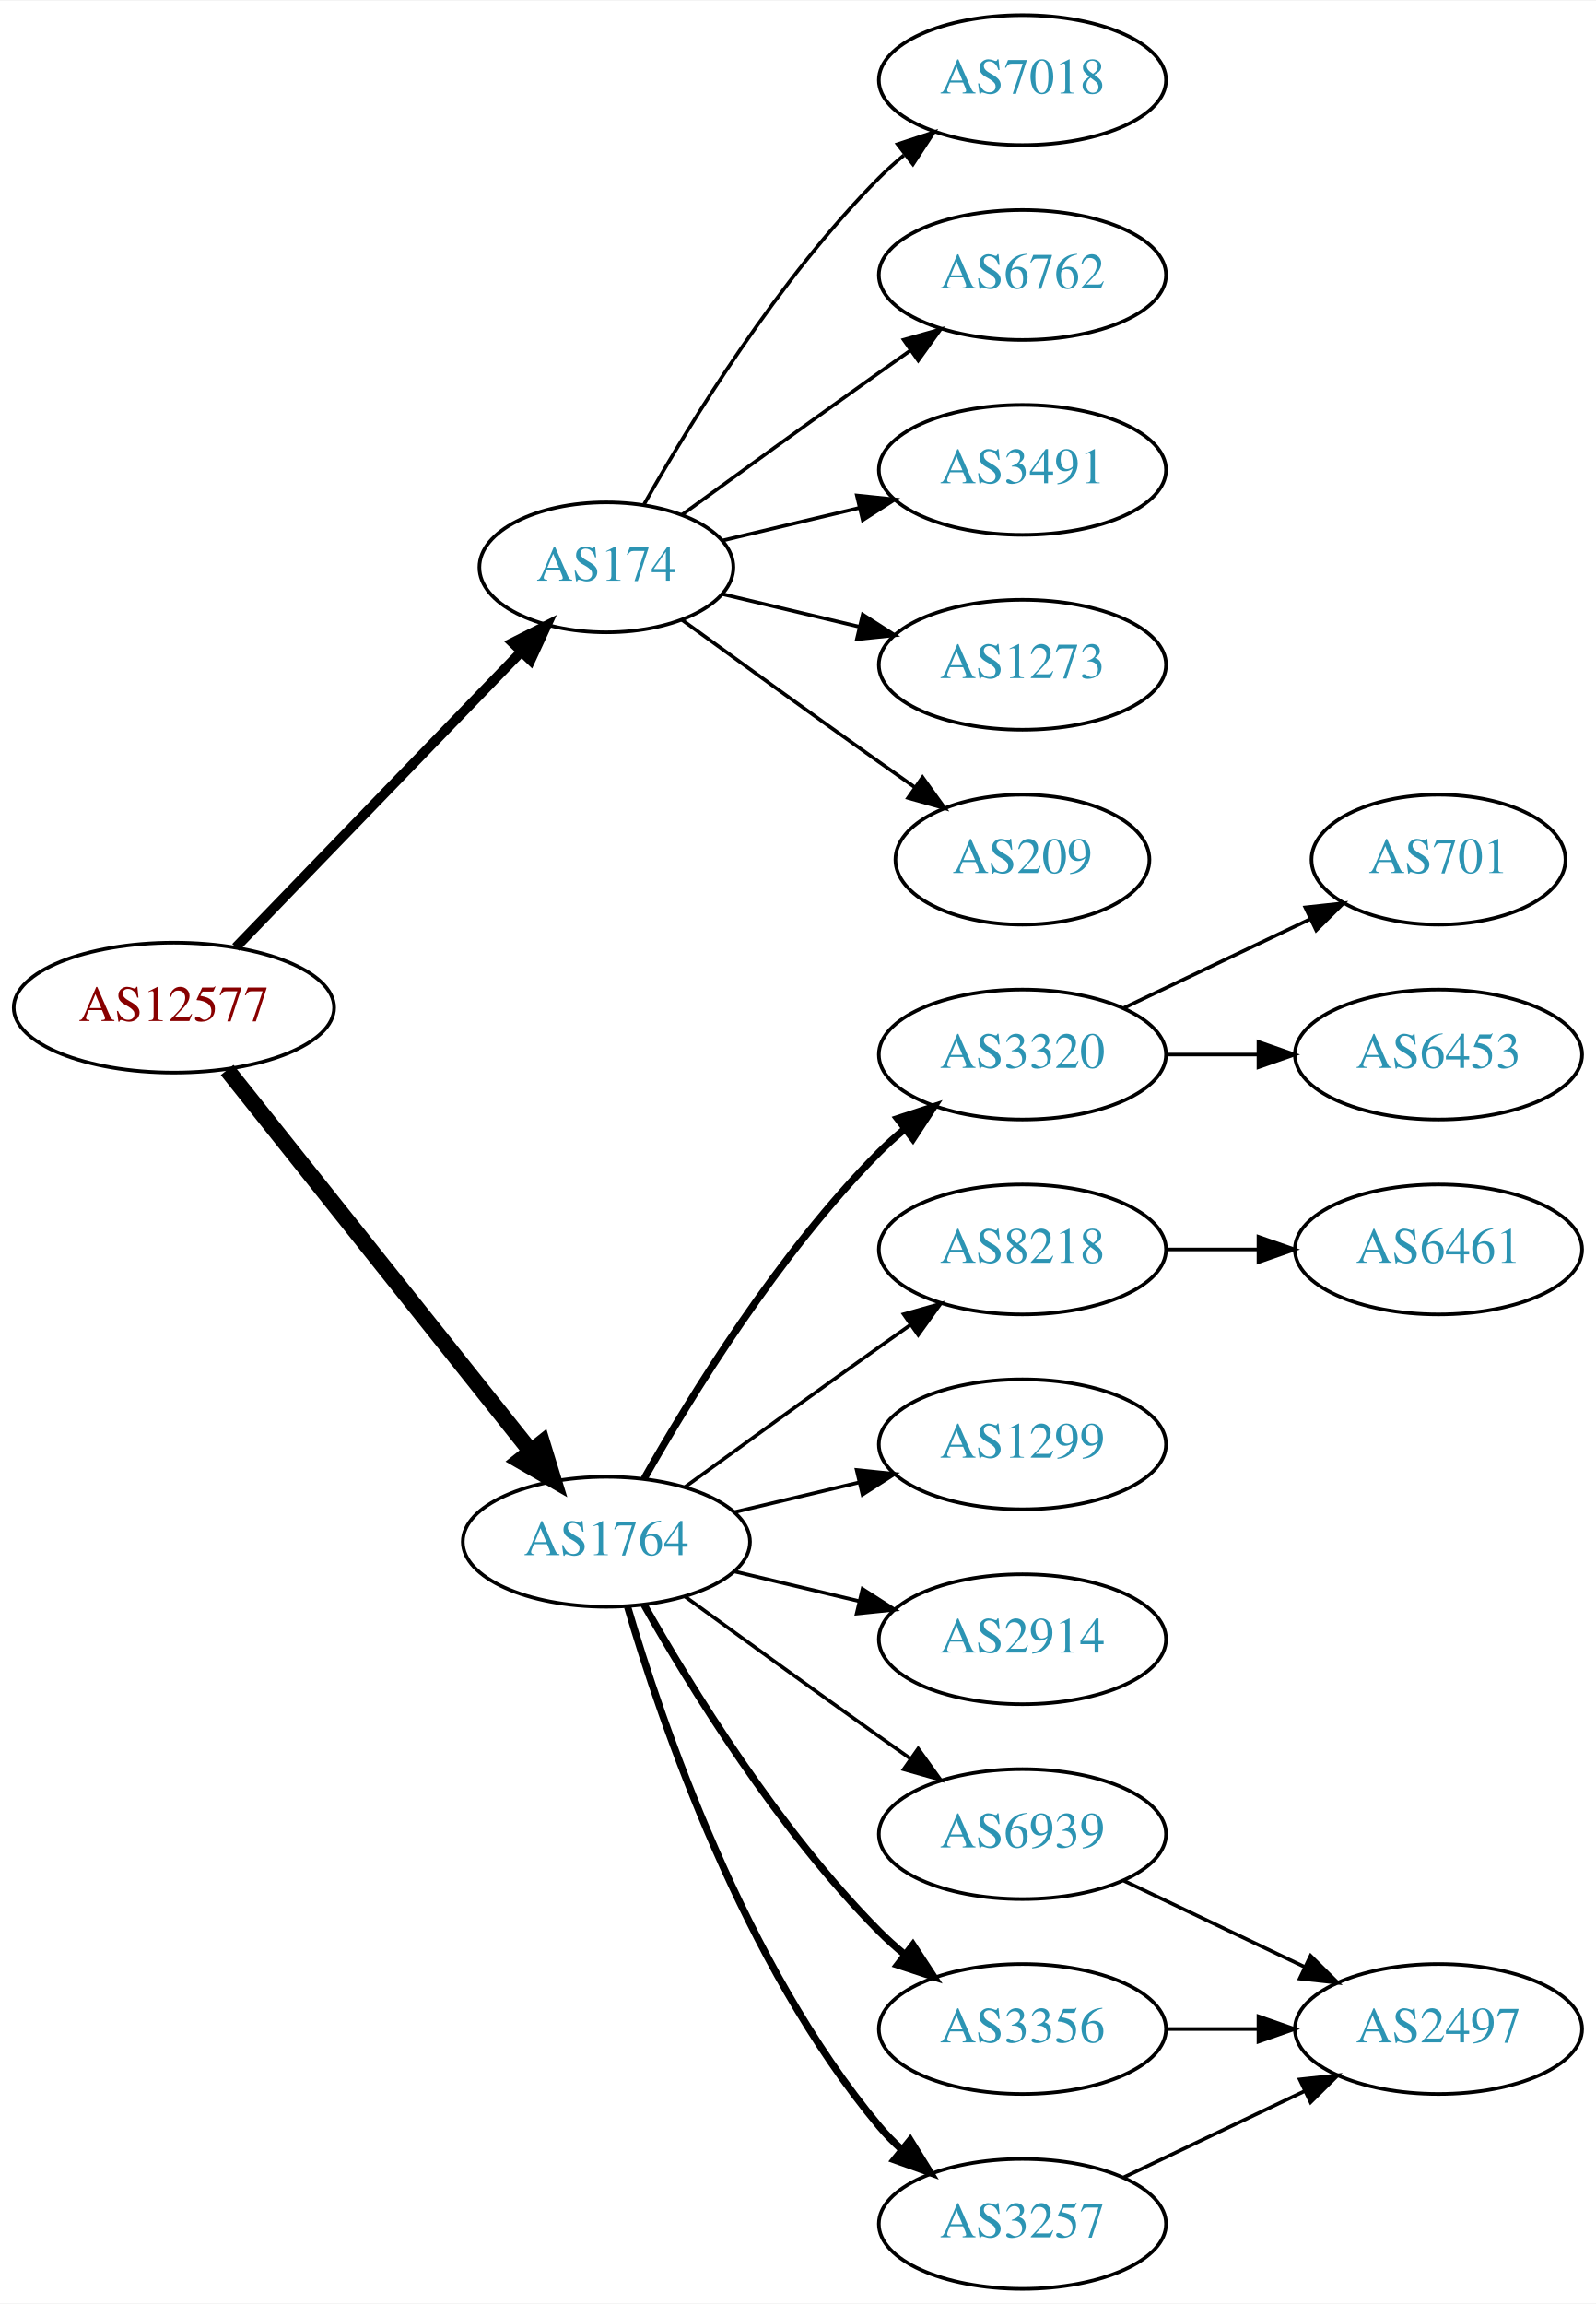
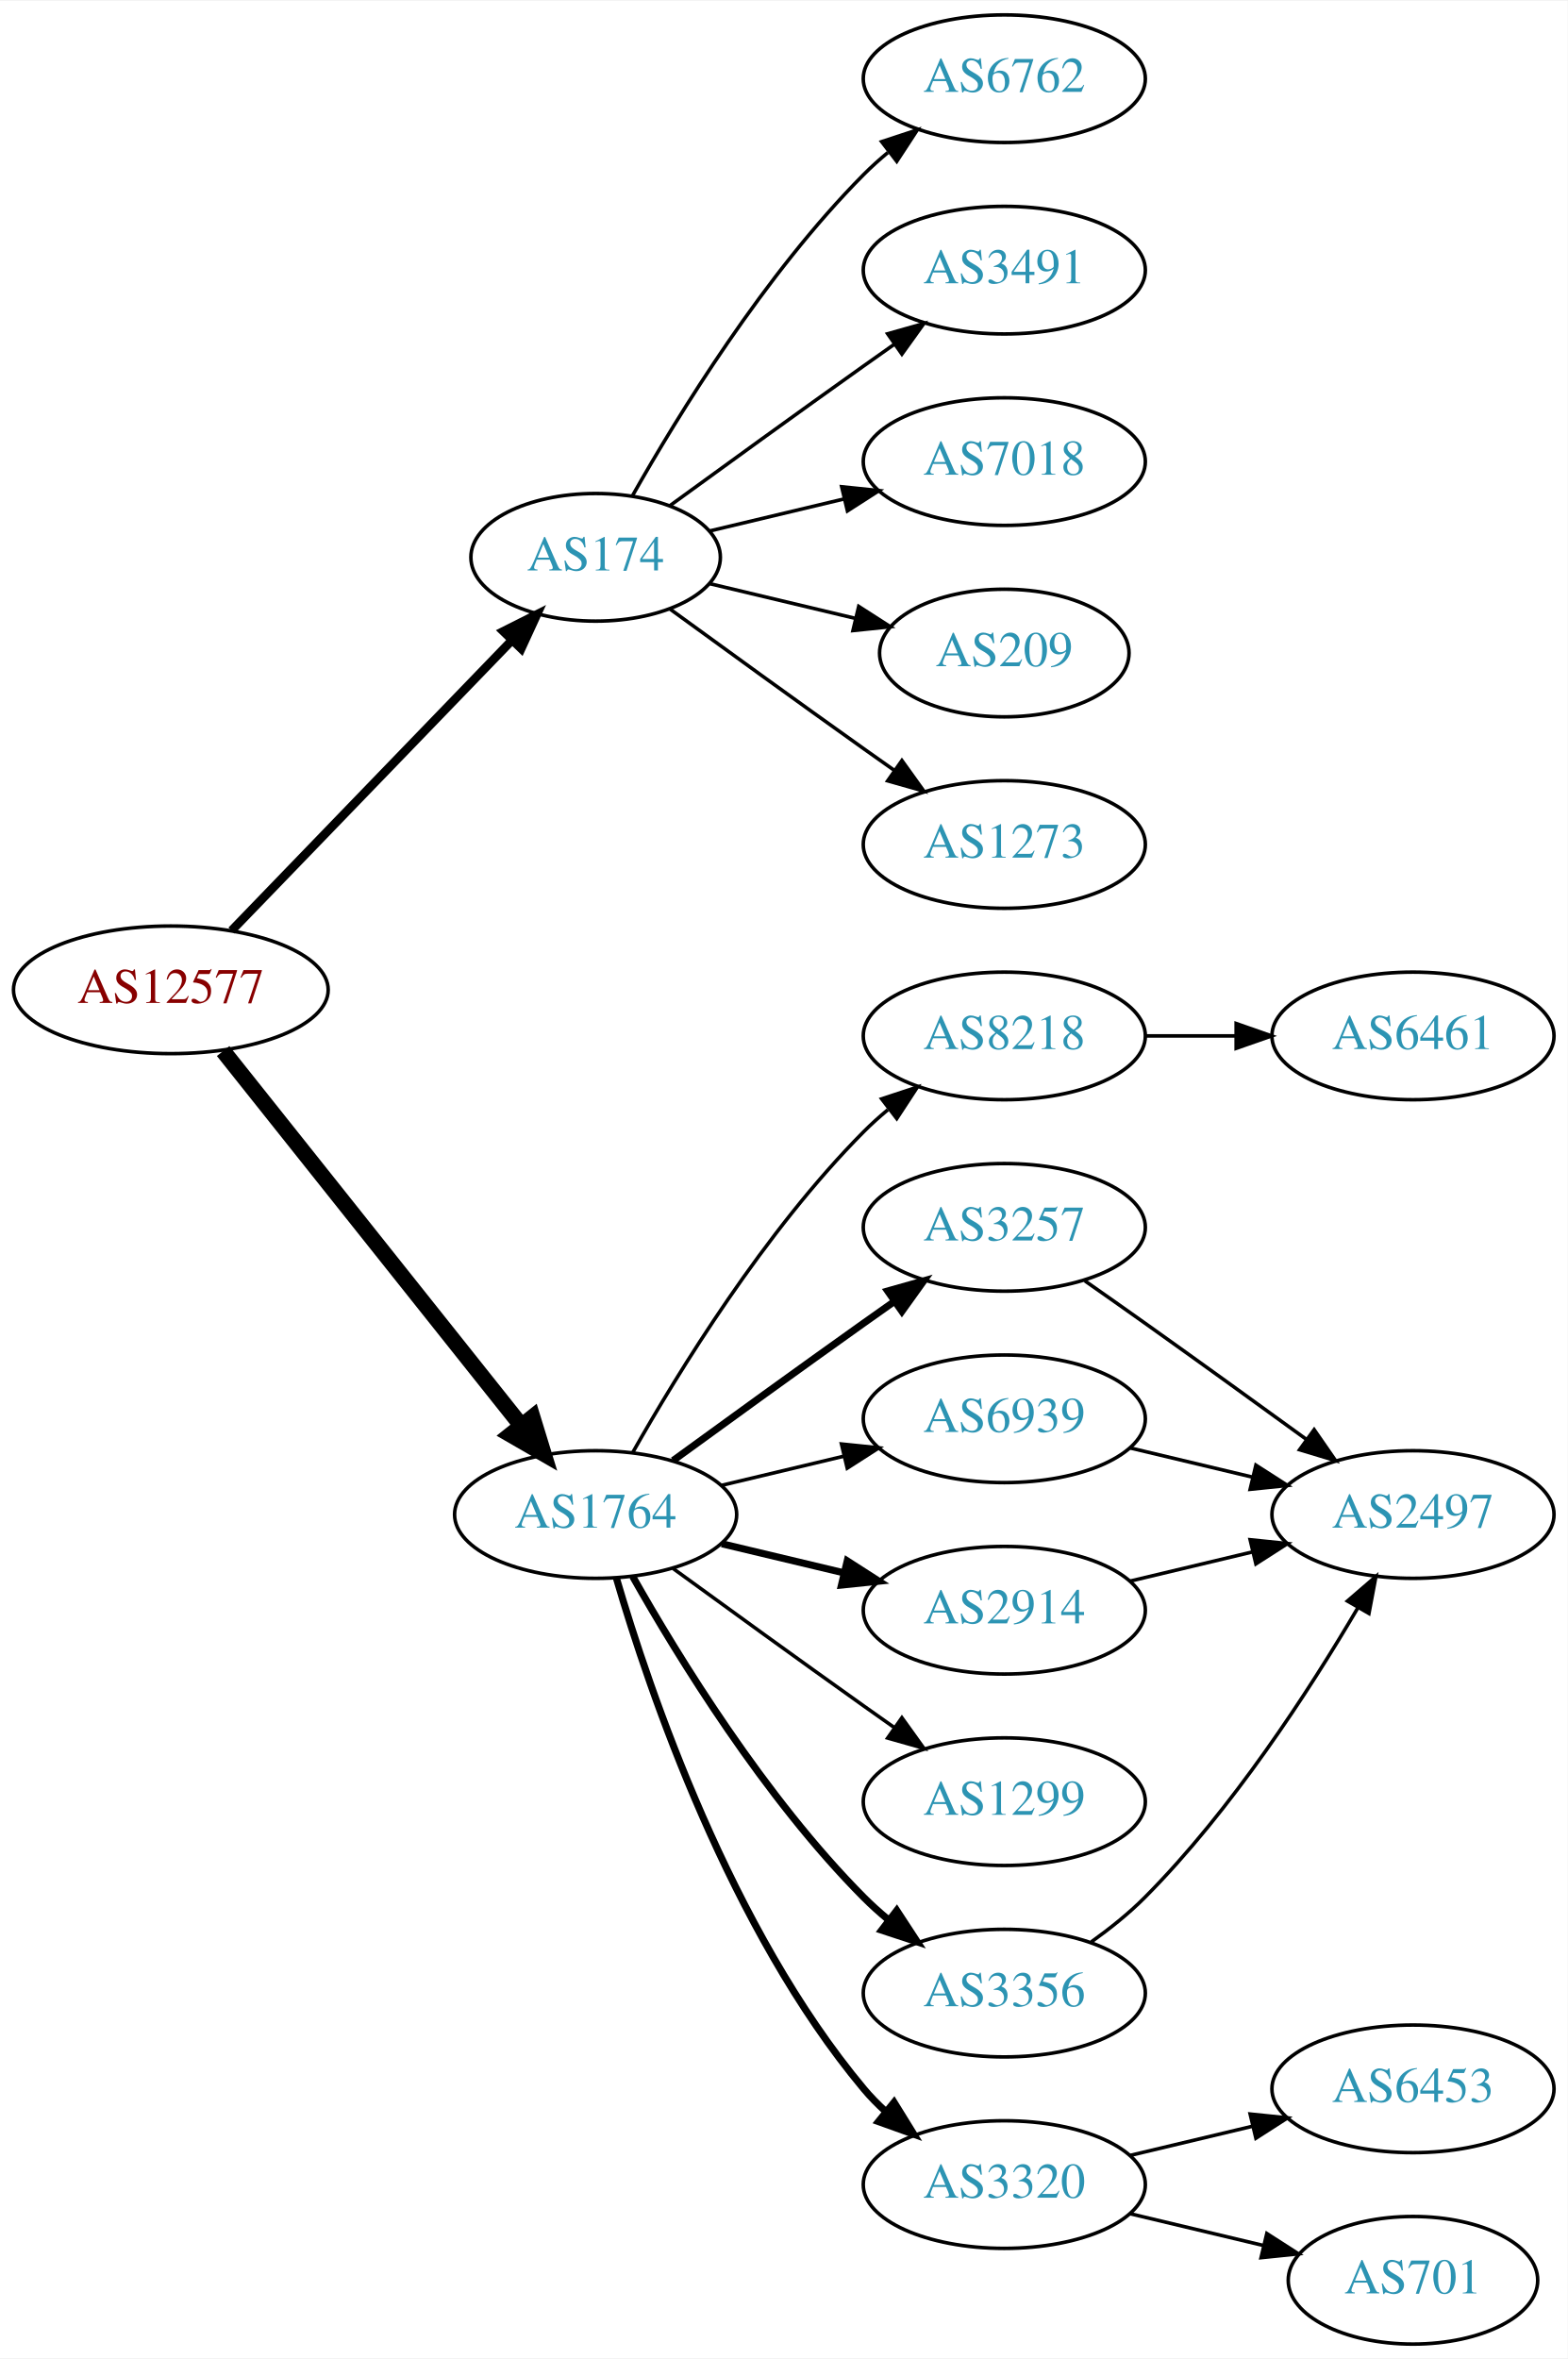
- <svg xmlns="http://www.w3.org/2000/svg" xmlns:xlink="http://www.w3.org/1999/xlink" width="442pt" height="638pt" viewBox="0.00 0.00 442.27 638.00">
-   <g id="graph0" class="graph" transform="scale(1 1) rotate(0) translate(4 634)">
-     <polygon fill="white" stroke="none" points="-4,4 -4,-634 438.271,-634 438.271,4 -4,4" />
+ <svg xmlns="http://www.w3.org/2000/svg" xmlns:xlink="http://www.w3.org/1999/xlink" width="442pt" height="665pt" viewBox="0.00 0.00 442.27 665.00">
+   <g id="graph0" class="graph" transform="scale(1 1) rotate(0) translate(4 661)">
+     <polygon fill="white" stroke="none" points="-4,4 -4,-661 438.271,-661 438.271,4 -4,4" />
    <g id="node1" class="node">
      <g id="a_node1">
        <a xlink:href="/asn/12577" xlink:title="AS12577 ~ Muehlgasse 14E [AT]">
-           <ellipse fill="#ffffff" stroke="black" cx="44.196" cy="-355" rx="44.393" ry="18" />
-           <text text-anchor="middle" x="44.196" y="-351.3" font-family="Times,serif" font-size="14.00" fill="#880000">AS12577</text>
+           <ellipse fill="#ffffff" stroke="black" cx="44.196" cy="-382" rx="44.393" ry="18" />
+           <text text-anchor="middle" x="44.196" y="-378.3" font-family="Times,serif" font-size="14.00" fill="#880000">AS12577</text>
        </a>
      </g>
    </g>
    <g id="node2" class="node">
      <g id="a_node2">
        <a xlink:href="/asn/174" xlink:title="AS174 ~ Cogent Communications [US]">
-           <ellipse fill="#ffffff" stroke="black" cx="164.039" cy="-477" rx="35.194" ry="18" />
-           <text text-anchor="middle" x="164.039" y="-473.3" font-family="Times,serif" font-size="14.00" fill="#2c94b3">AS174</text>
+           <ellipse fill="#ffffff" stroke="black" cx="164.039" cy="-504" rx="35.194" ry="18" />
+           <text text-anchor="middle" x="164.039" y="-500.3" font-family="Times,serif" font-size="14.00" fill="#2c94b3">AS174</text>
        </a>
      </g>
    </g>
    <g id="edge1" class="edge">
-       <path fill="none" stroke="black" stroke-width="2.7" d="M61.334,-371.708C81.811,-392.907 117.245,-429.59 140.413,-453.576" />
-       <polygon fill="black" stroke="black" stroke-width="2.7" points="138.005,-456.121 147.47,-460.882 143.04,-451.258 138.005,-456.121" />
+       <path fill="none" stroke="black" stroke-width="2.455" d="M61.334,-398.708C81.811,-419.907 117.245,-456.59 140.413,-480.576" />
+       <polygon fill="black" stroke="black" stroke-width="2.455" points="138.005,-483.121 147.47,-487.882 143.04,-478.258 138.005,-483.121" />
    </g>
    <g id="node3" class="node">
      <g id="a_node3">
        <a xlink:href="/asn/1764" xlink:title="AS1764 ~ NEXTLAYER-AS [AT]">
-           <ellipse fill="#ffffff" stroke="black" cx="164.039" cy="-207" rx="39.794" ry="18" />
-           <text text-anchor="middle" x="164.039" y="-203.3" font-family="Times,serif" font-size="14.00" fill="#2c94b3">AS1764</text>
+           <ellipse fill="#ffffff" stroke="black" cx="164.039" cy="-234" rx="39.794" ry="18" />
+           <text text-anchor="middle" x="164.039" y="-230.3" font-family="Times,serif" font-size="14.00" fill="#2c94b3">AS1764</text>
        </a>
      </g>
    </g>
    <g id="edge2" class="edge">
-       <path fill="none" stroke="black" stroke-width="4.5" d="M58.945,-337.733C79.7,-311.666 119.146,-262.126 143.07,-232.079" />
-       <polygon fill="black" stroke="black" stroke-width="4.5" points="146.229,-234.433 149.378,-224.157 140.068,-229.528 146.229,-234.433" />
+       <path fill="none" stroke="black" stroke-width="4.5" d="M58.945,-364.733C79.7,-338.666 119.146,-289.126 143.07,-259.079" />
+       <polygon fill="black" stroke="black" stroke-width="4.5" points="146.229,-261.433 149.378,-251.157 140.068,-256.528 146.229,-261.433" />
    </g>
    <g id="node4" class="node">
      <g id="a_node4">
-         <a xlink:href="/asn/3491" xlink:title="AS3491 ~ PCCW Global, Inc. [US]">
-           <ellipse fill="#ffffff" stroke="black" cx="279.332" cy="-504" rx="39.794" ry="18" />
-           <text text-anchor="middle" x="279.332" y="-500.3" font-family="Times,serif" font-size="14.00" fill="#2c94b3">AS3491</text>
+         <a xlink:href="/asn/6762" xlink:title="AS6762 ~ TELECOM ITALIA SPARKLE S.p.A. [IT]">
+           <ellipse fill="#ffffff" stroke="black" cx="279.332" cy="-639" rx="39.794" ry="18" />
+           <text text-anchor="middle" x="279.332" y="-635.3" font-family="Times,serif" font-size="14.00" fill="#2c94b3">AS6762</text>
        </a>
      </g>
    </g>
    <g id="edge3" class="edge">
-       <path fill="none" stroke="black" d="M196.296,-484.449C207.976,-487.233 221.472,-490.449 234.101,-493.459" />
-       <polygon fill="black" stroke="black" points="233.454,-496.903 243.993,-495.816 235.077,-490.093 233.454,-496.903" />
+       <path fill="none" stroke="black" d="M174.498,-521.49C187.28,-544.096 211.712,-583.886 239.685,-612 241.796,-614.121 244.092,-616.188 246.477,-618.171" />
+       <polygon fill="black" stroke="black" points="244.73,-621.242 254.793,-624.556 248.993,-615.69 244.73,-621.242" />
    </g>
    <g id="node5" class="node">
      <g id="a_node5">
-         <a xlink:href="/asn/1273" xlink:title="AS1273 ~ Vodafone Group PLC [EU]">
-           <ellipse fill="#ffffff" stroke="black" cx="279.332" cy="-450" rx="39.794" ry="18" />
-           <text text-anchor="middle" x="279.332" y="-446.3" font-family="Times,serif" font-size="14.00" fill="#2c94b3">AS1273</text>
+         <a xlink:href="/asn/3491" xlink:title="AS3491 ~ PCCW Global, Inc. [US]">
+           <ellipse fill="#ffffff" stroke="black" cx="279.332" cy="-585" rx="39.794" ry="18" />
+           <text text-anchor="middle" x="279.332" y="-581.3" font-family="Times,serif" font-size="14.00" fill="#2c94b3">AS3491</text>
        </a>
      </g>
    </g>
    <g id="edge4" class="edge">
-       <path fill="none" stroke="black" d="M196.296,-469.551C207.976,-466.767 221.472,-463.551 234.101,-460.541" />
-       <polygon fill="black" stroke="black" points="235.077,-463.907 243.993,-458.184 233.454,-457.097 235.077,-463.907" />
+       <path fill="none" stroke="black" d="M184.935,-518.529C199.936,-529.45 221.043,-544.747 239.685,-558 242.506,-560.005 245.449,-562.085 248.397,-564.159" />
+       <polygon fill="black" stroke="black" points="246.424,-567.05 256.621,-569.926 250.443,-561.319 246.424,-567.05" />
    </g>
    <g id="node6" class="node">
      <g id="a_node6">
-         <a xlink:href="/asn/209" xlink:title="AS209 ~ CenturyLink Communications, LLC [US]">
-           <ellipse fill="#ffffff" stroke="black" cx="279.332" cy="-396" rx="35.194" ry="18" />
-           <text text-anchor="middle" x="279.332" y="-392.3" font-family="Times,serif" font-size="14.00" fill="#2c94b3">AS209</text>
+         <a xlink:href="/asn/7018" xlink:title="AS7018 ~ AT&amp;T Services, Inc. [US]">
+           <ellipse fill="#ffffff" stroke="black" cx="279.332" cy="-531" rx="39.794" ry="18" />
+           <text text-anchor="middle" x="279.332" y="-527.3" font-family="Times,serif" font-size="14.00" fill="#2c94b3">AS7018</text>
        </a>
      </g>
    </g>
    <g id="edge5" class="edge">
-       <path fill="none" stroke="black" d="M184.935,-462.471C199.936,-451.55 221.043,-436.253 239.685,-423 242.895,-420.718 246.264,-418.339 249.619,-415.982" />
-       <polygon fill="black" stroke="black" points="251.647,-418.834 257.83,-410.23 247.631,-413.101 251.647,-418.834" />
+       <path fill="none" stroke="black" d="M196.296,-511.449C207.976,-514.233 221.472,-517.449 234.101,-520.459" />
+       <polygon fill="black" stroke="black" points="233.454,-523.903 243.993,-522.816 235.077,-517.093 233.454,-523.903" />
    </g>
    <g id="node7" class="node">
      <g id="a_node7">
-         <a xlink:href="/asn/7018" xlink:title="AS7018 ~ AT&amp;T Services, Inc. [US]">
-           <ellipse fill="#ffffff" stroke="black" cx="279.332" cy="-612" rx="39.794" ry="18" />
-           <text text-anchor="middle" x="279.332" y="-608.3" font-family="Times,serif" font-size="14.00" fill="#2c94b3">AS7018</text>
+         <a xlink:href="/asn/209" xlink:title="AS209 ~ CenturyLink Communications, LLC [US]">
+           <ellipse fill="#ffffff" stroke="black" cx="279.332" cy="-477" rx="35.194" ry="18" />
+           <text text-anchor="middle" x="279.332" y="-473.3" font-family="Times,serif" font-size="14.00" fill="#2c94b3">AS209</text>
        </a>
      </g>
    </g>
    <g id="edge6" class="edge">
-       <path fill="none" stroke="black" d="M174.498,-494.49C187.28,-517.096 211.712,-556.886 239.685,-585 241.796,-587.121 244.092,-589.188 246.477,-591.171" />
-       <polygon fill="black" stroke="black" points="244.73,-594.242 254.793,-597.556 248.993,-588.69 244.73,-594.242" />
+       <path fill="none" stroke="black" d="M196.296,-496.551C208.927,-493.541 223.681,-490.024 237.167,-486.81" />
+       <polygon fill="black" stroke="black" points="238.26,-490.148 247.176,-484.425 236.637,-483.339 238.26,-490.148" />
    </g>
    <g id="node8" class="node">
      <g id="a_node8">
-         <a xlink:href="/asn/6762" xlink:title="AS6762 ~ TELECOM ITALIA SPARKLE S.p.A. [IT]">
-           <ellipse fill="#ffffff" stroke="black" cx="279.332" cy="-558" rx="39.794" ry="18" />
-           <text text-anchor="middle" x="279.332" y="-554.3" font-family="Times,serif" font-size="14.00" fill="#2c94b3">AS6762</text>
+         <a xlink:href="/asn/1273" xlink:title="AS1273 ~ Vodafone Group PLC [EU]">
+           <ellipse fill="#ffffff" stroke="black" cx="279.332" cy="-423" rx="39.794" ry="18" />
+           <text text-anchor="middle" x="279.332" y="-419.3" font-family="Times,serif" font-size="14.00" fill="#2c94b3">AS1273</text>
        </a>
      </g>
    </g>
    <g id="edge7" class="edge">
-       <path fill="none" stroke="black" d="M184.935,-491.529C199.936,-502.45 221.043,-517.747 239.685,-531 242.506,-533.005 245.449,-535.085 248.397,-537.159" />
-       <polygon fill="black" stroke="black" points="246.424,-540.05 256.621,-542.926 250.443,-534.319 246.424,-540.05" />
+       <path fill="none" stroke="black" d="M184.935,-489.471C199.936,-478.55 221.043,-463.253 239.685,-450 242.506,-447.995 245.449,-445.915 248.397,-443.841" />
+       <polygon fill="black" stroke="black" points="250.443,-446.681 256.621,-438.074 246.424,-440.95 250.443,-446.681" />
    </g>
    <g id="node9" class="node">
      <g id="a_node9">
-         <a xlink:href="/asn/3356" xlink:title="AS3356 ~ Level 3 Parent, LLC [US]">
-           <ellipse fill="#ffffff" stroke="black" cx="279.332" cy="-72" rx="39.794" ry="18" />
-           <text text-anchor="middle" x="279.332" y="-68.3" font-family="Times,serif" font-size="14.00" fill="#2c94b3">AS3356</text>
+         <a xlink:href="/asn/8218" xlink:title="AS8218 ~ legacy Neotelecoms [FR]">
+           <ellipse fill="#ffffff" stroke="black" cx="279.332" cy="-369" rx="39.794" ry="18" />
+           <text text-anchor="middle" x="279.332" y="-365.3" font-family="Times,serif" font-size="14.00" fill="#2c94b3">AS8218</text>
        </a>
      </g>
    </g>
    <g id="edge8" class="edge">
-       <path fill="none" stroke="black" stroke-width="2" d="M174.498,-189.51C187.28,-166.904 211.712,-127.114 239.685,-99 241.796,-96.879 244.092,-94.812 246.477,-92.829" />
-       <polygon fill="black" stroke="black" stroke-width="2" points="248.993,-95.31 254.793,-86.444 244.73,-89.758 248.993,-95.31" />
+       <path fill="none" stroke="black" d="M174.498,-251.49C187.28,-274.096 211.712,-313.886 239.685,-342 241.796,-344.121 244.092,-346.188 246.477,-348.171" />
+       <polygon fill="black" stroke="black" points="244.73,-351.242 254.793,-354.556 248.993,-345.69 244.73,-351.242" />
    </g>
    <g id="node10" class="node">
      <g id="a_node10">
        <a xlink:href="/asn/3257" xlink:title="AS3257 ~ GTT [DE]">
-           <ellipse fill="#ffffff" stroke="black" cx="279.332" cy="-18" rx="39.794" ry="18" />
-           <text text-anchor="middle" x="279.332" y="-14.3" font-family="Times,serif" font-size="14.00" fill="#2c94b3">AS3257</text>
+           <ellipse fill="#ffffff" stroke="black" cx="279.332" cy="-315" rx="39.794" ry="18" />
+           <text text-anchor="middle" x="279.332" y="-311.3" font-family="Times,serif" font-size="14.00" fill="#2c94b3">AS3257</text>
        </a>
      </g>
    </g>
    <g id="edge9" class="edge">
-       <path fill="none" stroke="black" stroke-width="2" d="M169.913,-188.998C179.227,-157.156 202.043,-90.019 239.685,-45 241.555,-42.763 243.654,-40.626 245.88,-38.604" />
-       <polygon fill="black" stroke="black" stroke-width="2" points="248.227,-41.208 253.799,-32.196 243.823,-35.766 248.227,-41.208" />
+       <path fill="none" stroke="black" stroke-width="2" d="M185.887,-249.222C200.821,-260.091 221.435,-275.025 239.685,-288 242.506,-290.005 245.449,-292.085 248.397,-294.159" />
+       <polygon fill="black" stroke="black" stroke-width="2" points="246.424,-297.05 256.621,-299.926 250.443,-291.319 246.424,-297.05" />
    </g>
    <g id="node11" class="node">
      <g id="a_node11">
-         <a xlink:href="/asn/3320" xlink:title="AS3320 ~ DTAG [DE]">
-           <ellipse fill="#ffffff" stroke="black" cx="279.332" cy="-342" rx="39.794" ry="18" />
-           <text text-anchor="middle" x="279.332" y="-338.3" font-family="Times,serif" font-size="14.00" fill="#2c94b3">AS3320</text>
+         <a xlink:href="/asn/6939" xlink:title="AS6939 ~ Hurricane Electric LLC [US]">
+           <ellipse fill="#ffffff" stroke="black" cx="279.332" cy="-261" rx="39.794" ry="18" />
+           <text text-anchor="middle" x="279.332" y="-257.3" font-family="Times,serif" font-size="14.00" fill="#2c94b3">AS6939</text>
        </a>
      </g>
    </g>
    <g id="edge10" class="edge">
-       <path fill="none" stroke="black" stroke-width="2" d="M174.498,-224.49C187.28,-247.096 211.712,-286.886 239.685,-315 241.796,-317.121 244.092,-319.188 246.477,-321.171" />
-       <polygon fill="black" stroke="black" stroke-width="2" points="244.73,-324.242 254.793,-327.556 248.993,-318.69 244.73,-324.242" />
+       <path fill="none" stroke="black" d="M199.646,-242.248C210.517,-244.838 222.671,-247.735 234.114,-250.462" />
+       <polygon fill="black" stroke="black" points="233.397,-253.889 243.936,-252.803 235.02,-247.08 233.397,-253.889" />
    </g>
    <g id="node12" class="node">
      <g id="a_node12">
-         <a xlink:href="/asn/8218" xlink:title="AS8218 ~ legacy Neotelecoms [FR]">
-           <ellipse fill="#ffffff" stroke="black" cx="279.332" cy="-288" rx="39.794" ry="18" />
-           <text text-anchor="middle" x="279.332" y="-284.3" font-family="Times,serif" font-size="14.00" fill="#2c94b3">AS8218</text>
+         <a xlink:href="/asn/2914" xlink:title="AS2914 ~ NTT America, Inc. [US]">
+           <ellipse fill="#ffffff" stroke="black" cx="279.332" cy="-207" rx="39.794" ry="18" />
+           <text text-anchor="middle" x="279.332" y="-203.3" font-family="Times,serif" font-size="14.00" fill="#2c94b3">AS2914</text>
        </a>
      </g>
    </g>
    <g id="edge11" class="edge">
-       <path fill="none" stroke="black" d="M185.887,-222.222C200.821,-233.091 221.435,-248.025 239.685,-261 242.506,-263.005 245.449,-265.085 248.397,-267.159" />
-       <polygon fill="black" stroke="black" points="246.424,-270.05 256.621,-272.926 250.443,-264.319 246.424,-270.05" />
+       <path fill="none" stroke="black" stroke-width="2" d="M199.646,-225.752C210.517,-223.162 222.671,-220.265 234.114,-217.538" />
+       <polygon fill="black" stroke="black" stroke-width="2" points="235.02,-220.92 243.936,-215.197 233.397,-214.111 235.02,-220.92" />
    </g>
    <g id="node13" class="node">
      <g id="a_node13">
        <a xlink:href="/asn/1299" xlink:title="AS1299 ~ Telia Carrier [EU]">
-           <ellipse fill="#ffffff" stroke="black" cx="279.332" cy="-234" rx="39.794" ry="18" />
-           <text text-anchor="middle" x="279.332" y="-230.3" font-family="Times,serif" font-size="14.00" fill="#2c94b3">AS1299</text>
+           <ellipse fill="#ffffff" stroke="black" cx="279.332" cy="-153" rx="39.794" ry="18" />
+           <text text-anchor="middle" x="279.332" y="-149.3" font-family="Times,serif" font-size="14.00" fill="#2c94b3">AS1299</text>
        </a>
      </g>
    </g>
    <g id="edge12" class="edge">
-       <path fill="none" stroke="black" d="M199.646,-215.248C210.517,-217.838 222.671,-220.735 234.114,-223.462" />
-       <polygon fill="black" stroke="black" points="233.397,-226.889 243.936,-225.803 235.02,-220.08 233.397,-226.889" />
+       <path fill="none" stroke="black" d="M185.887,-218.778C200.821,-207.909 221.435,-192.975 239.685,-180 242.506,-177.995 245.449,-175.915 248.397,-173.841" />
+       <polygon fill="black" stroke="black" points="250.443,-176.681 256.621,-168.074 246.424,-170.95 250.443,-176.681" />
    </g>
    <g id="node14" class="node">
      <g id="a_node14">
-         <a xlink:href="/asn/2914" xlink:title="AS2914 ~ NTT America, Inc. [US]">
-           <ellipse fill="#ffffff" stroke="black" cx="279.332" cy="-180" rx="39.794" ry="18" />
-           <text text-anchor="middle" x="279.332" y="-176.3" font-family="Times,serif" font-size="14.00" fill="#2c94b3">AS2914</text>
+         <a xlink:href="/asn/3356" xlink:title="AS3356 ~ Level 3 Parent, LLC [US]">
+           <ellipse fill="#ffffff" stroke="black" cx="279.332" cy="-99" rx="39.794" ry="18" />
+           <text text-anchor="middle" x="279.332" y="-95.3" font-family="Times,serif" font-size="14.00" fill="#2c94b3">AS3356</text>
        </a>
      </g>
    </g>
    <g id="edge13" class="edge">
-       <path fill="none" stroke="black" d="M199.646,-198.752C210.517,-196.162 222.671,-193.265 234.114,-190.538" />
-       <polygon fill="black" stroke="black" points="235.02,-193.92 243.936,-188.197 233.397,-187.111 235.02,-193.92" />
+       <path fill="none" stroke="black" stroke-width="2" d="M174.498,-216.51C187.28,-193.904 211.712,-154.114 239.685,-126 241.796,-123.879 244.092,-121.812 246.477,-119.829" />
+       <polygon fill="black" stroke="black" stroke-width="2" points="248.993,-122.31 254.793,-113.444 244.73,-116.758 248.993,-122.31" />
    </g>
    <g id="node15" class="node">
      <g id="a_node15">
-         <a xlink:href="/asn/6939" xlink:title="AS6939 ~ Hurricane Electric LLC [US]">
-           <ellipse fill="#ffffff" stroke="black" cx="279.332" cy="-126" rx="39.794" ry="18" />
-           <text text-anchor="middle" x="279.332" y="-122.3" font-family="Times,serif" font-size="14.00" fill="#2c94b3">AS6939</text>
+         <a xlink:href="/asn/3320" xlink:title="AS3320 ~ DTAG [DE]">
+           <ellipse fill="#ffffff" stroke="black" cx="279.332" cy="-45" rx="39.794" ry="18" />
+           <text text-anchor="middle" x="279.332" y="-41.3" font-family="Times,serif" font-size="14.00" fill="#2c94b3">AS3320</text>
        </a>
      </g>
    </g>
    <g id="edge14" class="edge">
-       <path fill="none" stroke="black" d="M185.887,-191.778C200.821,-180.909 221.435,-165.975 239.685,-153 242.506,-150.995 245.449,-148.915 248.397,-146.841" />
-       <polygon fill="black" stroke="black" points="250.443,-149.681 256.621,-141.074 246.424,-143.95 250.443,-149.681" />
+       <path fill="none" stroke="black" stroke-width="2" d="M169.913,-215.998C179.227,-184.156 202.043,-117.019 239.685,-72 241.555,-69.763 243.654,-67.626 245.88,-65.604" />
+       <polygon fill="black" stroke="black" stroke-width="2" points="248.227,-68.207 253.799,-59.196 243.823,-62.766 248.227,-68.207" />
+     </g>
+     <g id="node16" class="node">
+       <g id="a_node16">
+         <a xlink:href="/asn/6461" xlink:title="AS6461 ~ Zayo Bandwidth [US]">
+           <ellipse fill="#ffffff" stroke="black" cx="394.625" cy="-369" rx="39.794" ry="18" />
+           <text text-anchor="middle" x="394.625" y="-365.3" font-family="Times,serif" font-size="14.00" fill="#2c94b3">AS6461</text>
+         </a>
+       </g>
+     </g>
+     <g id="edge15" class="edge">
+       <path fill="none" stroke="black" d="M319.004,-369C327.207,-369 335.971,-369 344.503,-369" />
+       <polygon fill="black" stroke="black" points="344.742,-372.5 354.742,-369 344.742,-365.5 344.742,-372.5" />
+     </g>
+     <g id="node17" class="node">
+       <g id="a_node17">
+         <a xlink:href="/asn/2497" xlink:title="AS2497 ~ Internet Initiative Japan Inc. [JP]">
+           <ellipse fill="#ffffff" stroke="black" cx="394.625" cy="-234" rx="39.794" ry="18" />
+           <text text-anchor="middle" x="394.625" y="-230.3" font-family="Times,serif" font-size="14.00" fill="#2c94b3">AS2497</text>
+         </a>
+       </g>
+     </g>
+     <g id="edge19" class="edge">
+       <path fill="none" stroke="black" d="M302.042,-299.926C307.577,-296.057 313.508,-291.889 318.978,-288 334.092,-277.255 350.826,-265.167 364.613,-255.156" />
+       <polygon fill="black" stroke="black" points="366.746,-257.933 372.776,-249.222 362.63,-252.271 366.746,-257.933" />
+     </g>
+     <g id="edge16" class="edge">
+       <path fill="none" stroke="black" d="M314.939,-252.752C325.81,-250.162 337.964,-247.265 349.407,-244.538" />
+       <polygon fill="black" stroke="black" points="350.313,-247.92 359.229,-242.197 348.69,-241.111 350.313,-247.92" />
+     </g>
+     <g id="edge20" class="edge">
+       <path fill="none" stroke="black" d="M314.939,-215.248C325.81,-217.838 337.964,-220.735 349.407,-223.462" />
+       <polygon fill="black" stroke="black" points="348.69,-226.889 359.229,-225.803 350.313,-220.08 348.69,-226.889" />
+     </g>
+     <g id="edge21" class="edge">
+       <path fill="none" stroke="black" d="M303.87,-113.444C309.129,-117.2 314.475,-121.474 318.978,-126 343.563,-150.71 365.414,-184.438 379.023,-207.593" />
+       <polygon fill="black" stroke="black" points="376.138,-209.595 384.165,-216.51 382.202,-206.098 376.138,-209.595" />
    </g>
    <g id="node18" class="node">
      <g id="a_node18">
-         <a xlink:href="/asn/2497" xlink:title="AS2497 ~ Internet Initiative Japan Inc. [JP]">
+         <a xlink:href="/asn/6453" xlink:title="AS6453 ~ TATA COMMUNICATIONS (AMERICA) INC [US]">
          <ellipse fill="#ffffff" stroke="black" cx="394.625" cy="-72" rx="39.794" ry="18" />
-           <text text-anchor="middle" x="394.625" y="-68.3" font-family="Times,serif" font-size="14.00" fill="#2c94b3">AS2497</text>
+           <text text-anchor="middle" x="394.625" y="-68.3" font-family="Times,serif" font-size="14.00" fill="#2c94b3">AS6453</text>
        </a>
      </g>
    </g>
    <g id="edge17" class="edge">
-       <path fill="none" stroke="black" d="M319.004,-72C327.207,-72 335.971,-72 344.503,-72" />
-       <polygon fill="black" stroke="black" points="344.742,-75.5 354.742,-72 344.742,-68.5 344.742,-75.5" />
-     </g>
-     <g id="edge20" class="edge">
-       <path fill="none" stroke="black" d="M307.468,-30.934C322.462,-38.081 341.283,-47.052 357.506,-54.785" />
-       <polygon fill="black" stroke="black" points="356.177,-58.028 366.71,-59.171 359.188,-51.709 356.177,-58.028" />
-     </g>
-     <g id="node16" class="node">
-       <g id="a_node16">
-         <a xlink:href="/asn/701" xlink:title="AS701 ~ UUNET [US]">
-           <ellipse fill="#ffffff" stroke="black" cx="394.625" cy="-396" rx="35.194" ry="18" />
-           <text text-anchor="middle" x="394.625" y="-392.3" font-family="Times,serif" font-size="14.00" fill="#2c94b3">AS701</text>
-         </a>
-       </g>
-     </g>
-     <g id="edge15" class="edge">
-       <path fill="none" stroke="black" d="M307.468,-354.934C322.9,-362.29 342.385,-371.577 358.92,-379.459" />
-       <polygon fill="black" stroke="black" points="357.729,-382.768 368.262,-383.911 360.741,-376.449 357.729,-382.768" />
-     </g>
-     <g id="node17" class="node">
-       <g id="a_node17">
-         <a xlink:href="/asn/6453" xlink:title="AS6453 ~ TATA COMMUNICATIONS (AMERICA) INC [US]">
-           <ellipse fill="#ffffff" stroke="black" cx="394.625" cy="-342" rx="39.794" ry="18" />
-           <text text-anchor="middle" x="394.625" y="-338.3" font-family="Times,serif" font-size="14.00" fill="#2c94b3">AS6453</text>
-         </a>
-       </g>
-     </g>
-     <g id="edge16" class="edge">
-       <path fill="none" stroke="black" d="M319.004,-342C327.207,-342 335.971,-342 344.503,-342" />
-       <polygon fill="black" stroke="black" points="344.742,-345.5 354.742,-342 344.742,-338.5 344.742,-345.5" />
+       <path fill="none" stroke="black" d="M314.939,-53.248C325.81,-55.838 337.964,-58.735 349.407,-61.462" />
+       <polygon fill="black" stroke="black" points="348.69,-64.889 359.229,-63.803 350.313,-58.08 348.69,-64.889" />
    </g>
    <g id="node19" class="node">
      <g id="a_node19">
-         <a xlink:href="/asn/6461" xlink:title="AS6461 ~ Zayo Bandwidth [US]">
-           <ellipse fill="#ffffff" stroke="black" cx="394.625" cy="-288" rx="39.794" ry="18" />
-           <text text-anchor="middle" x="394.625" y="-284.3" font-family="Times,serif" font-size="14.00" fill="#2c94b3">AS6461</text>
+         <a xlink:href="/asn/701" xlink:title="AS701 ~ UUNET [US]">
+           <ellipse fill="#ffffff" stroke="black" cx="394.625" cy="-18" rx="35.194" ry="18" />
+           <text text-anchor="middle" x="394.625" y="-14.3" font-family="Times,serif" font-size="14.00" fill="#2c94b3">AS701</text>
        </a>
      </g>
    </g>
    <g id="edge18" class="edge">
-       <path fill="none" stroke="black" d="M319.004,-288C327.207,-288 335.971,-288 344.503,-288" />
-       <polygon fill="black" stroke="black" points="344.742,-291.5 354.742,-288 344.742,-284.5 344.742,-291.5" />
-     </g>
-     <g id="edge19" class="edge">
-       <path fill="none" stroke="black" d="M307.468,-113.066C322.462,-105.919 341.283,-96.948 357.506,-89.215" />
-       <polygon fill="black" stroke="black" points="359.188,-92.291 366.71,-84.829 356.177,-85.972 359.188,-92.291" />
+       <path fill="none" stroke="black" d="M314.939,-36.752C326.733,-33.941 340.038,-30.771 352.306,-27.847" />
+       <polygon fill="black" stroke="black" points="353.394,-31.186 362.311,-25.463 351.772,-24.377 353.394,-31.186" />
    </g>
  </g>
</svg>
